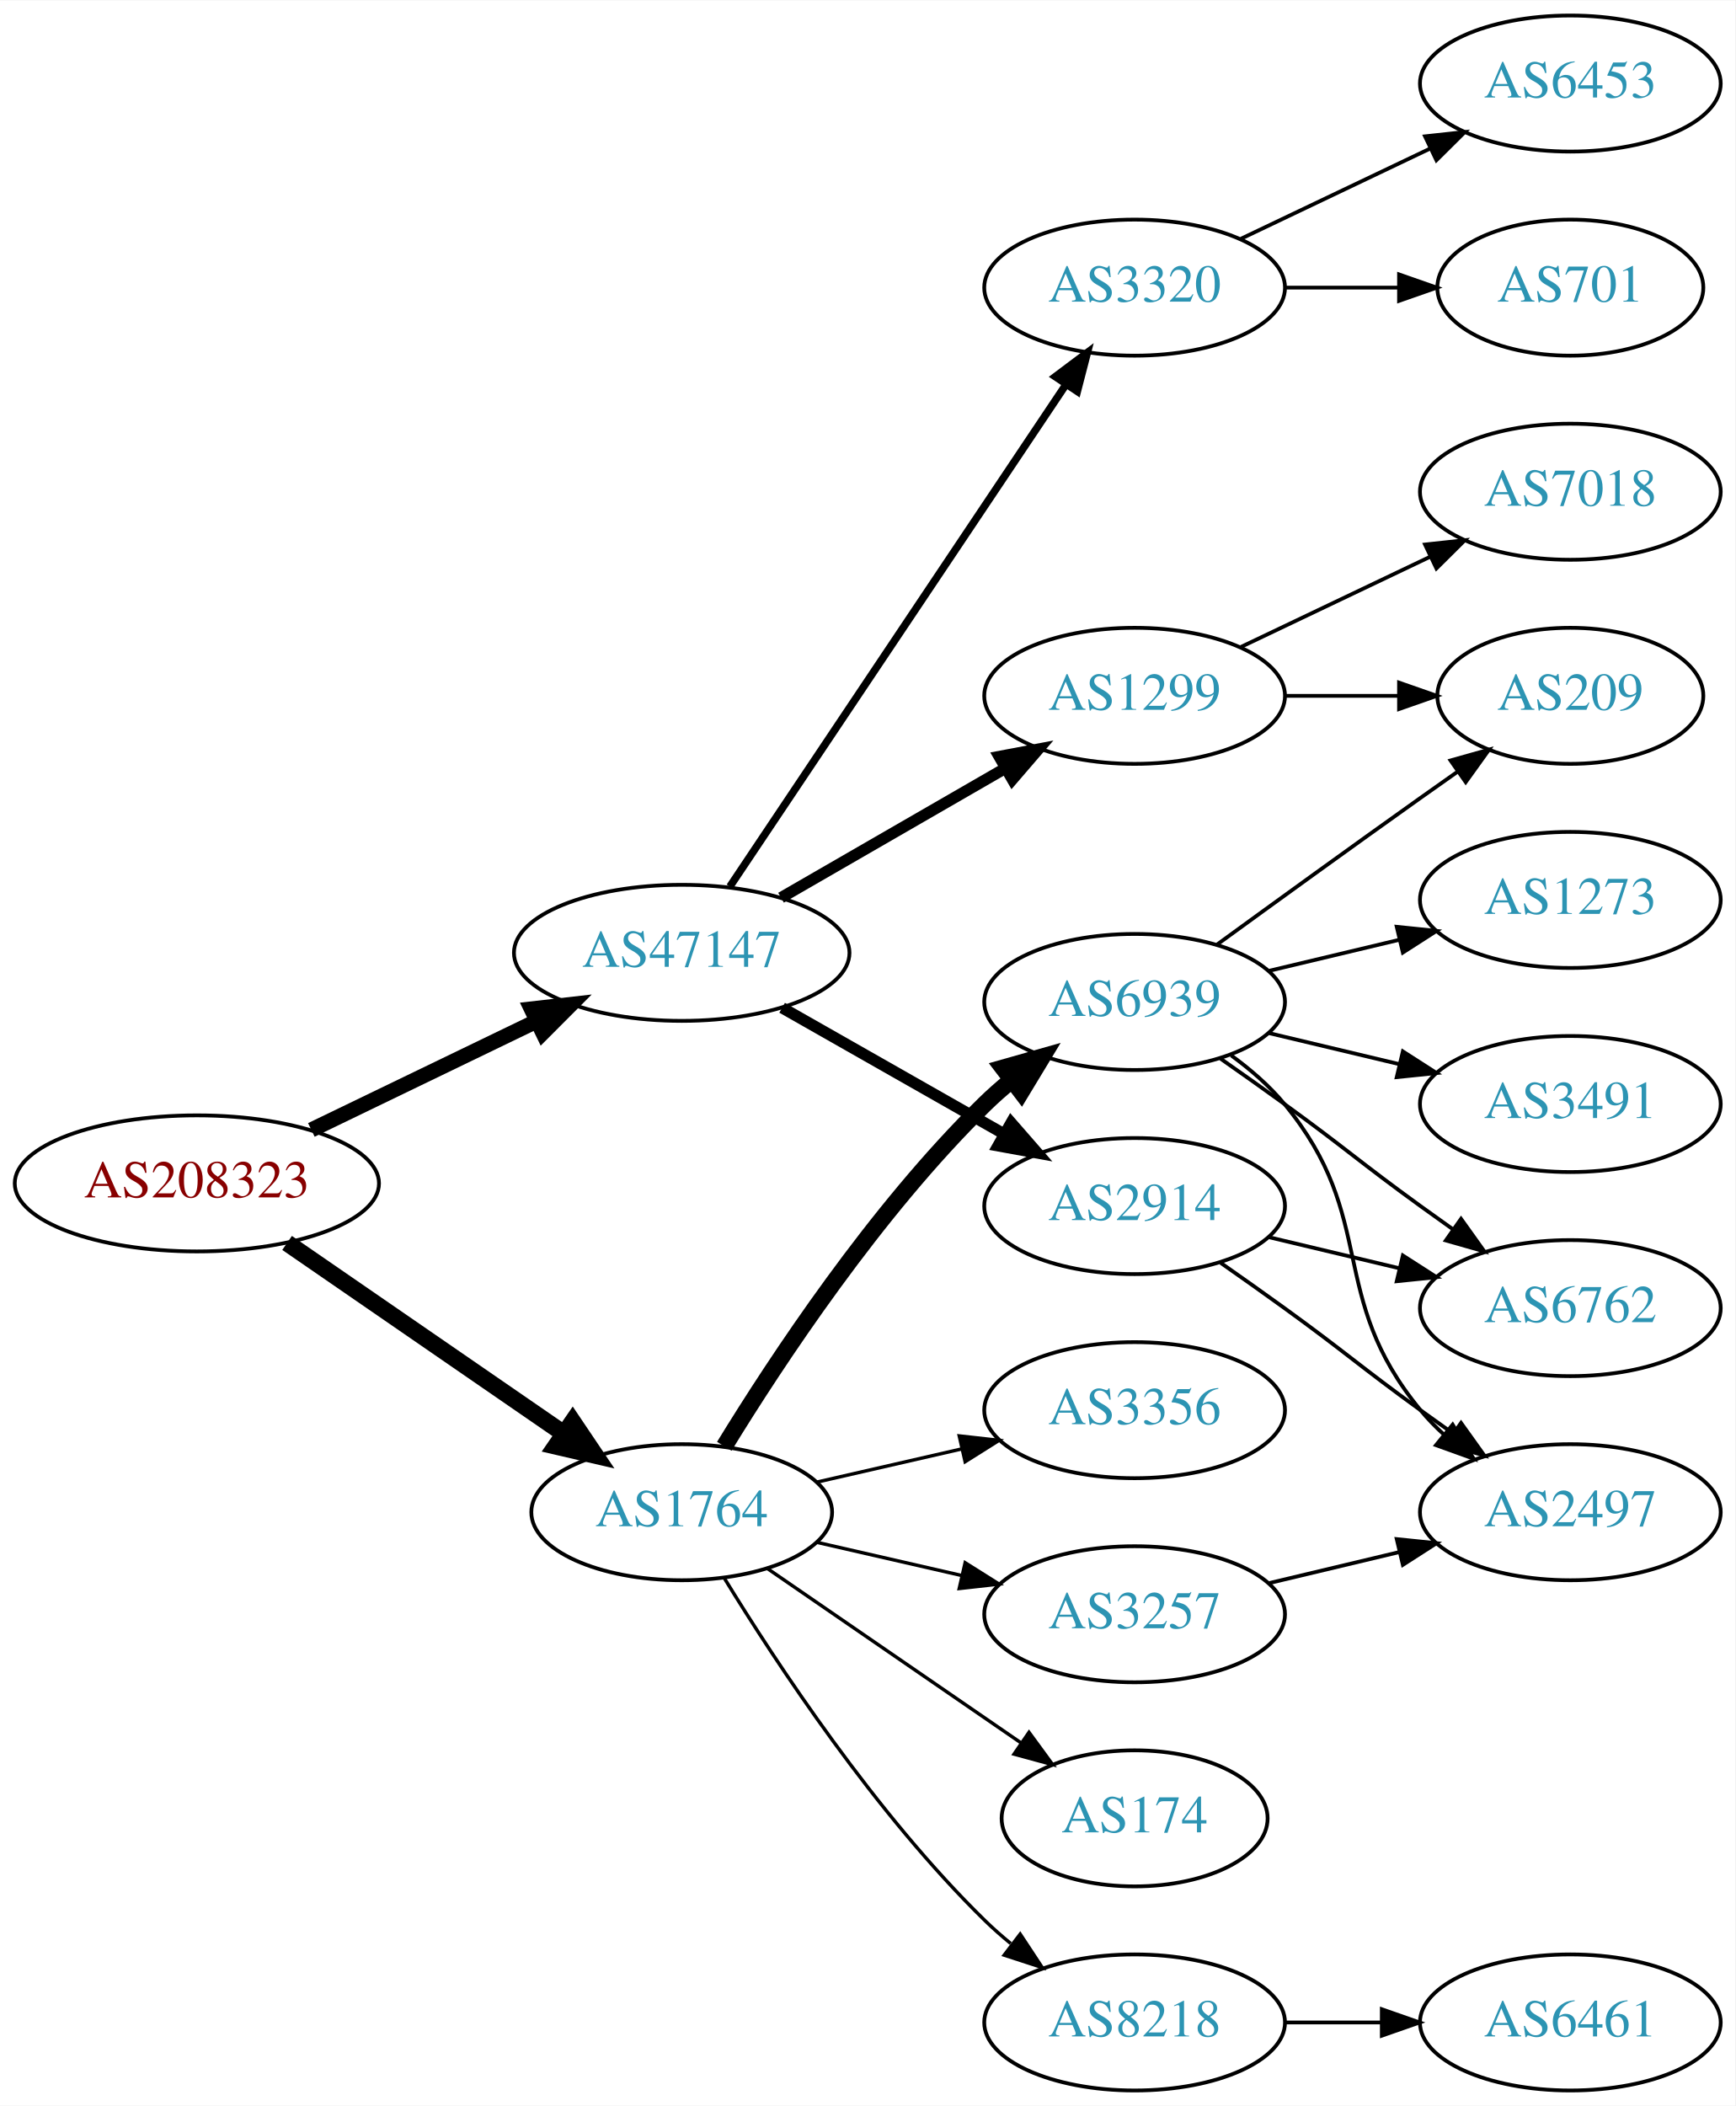
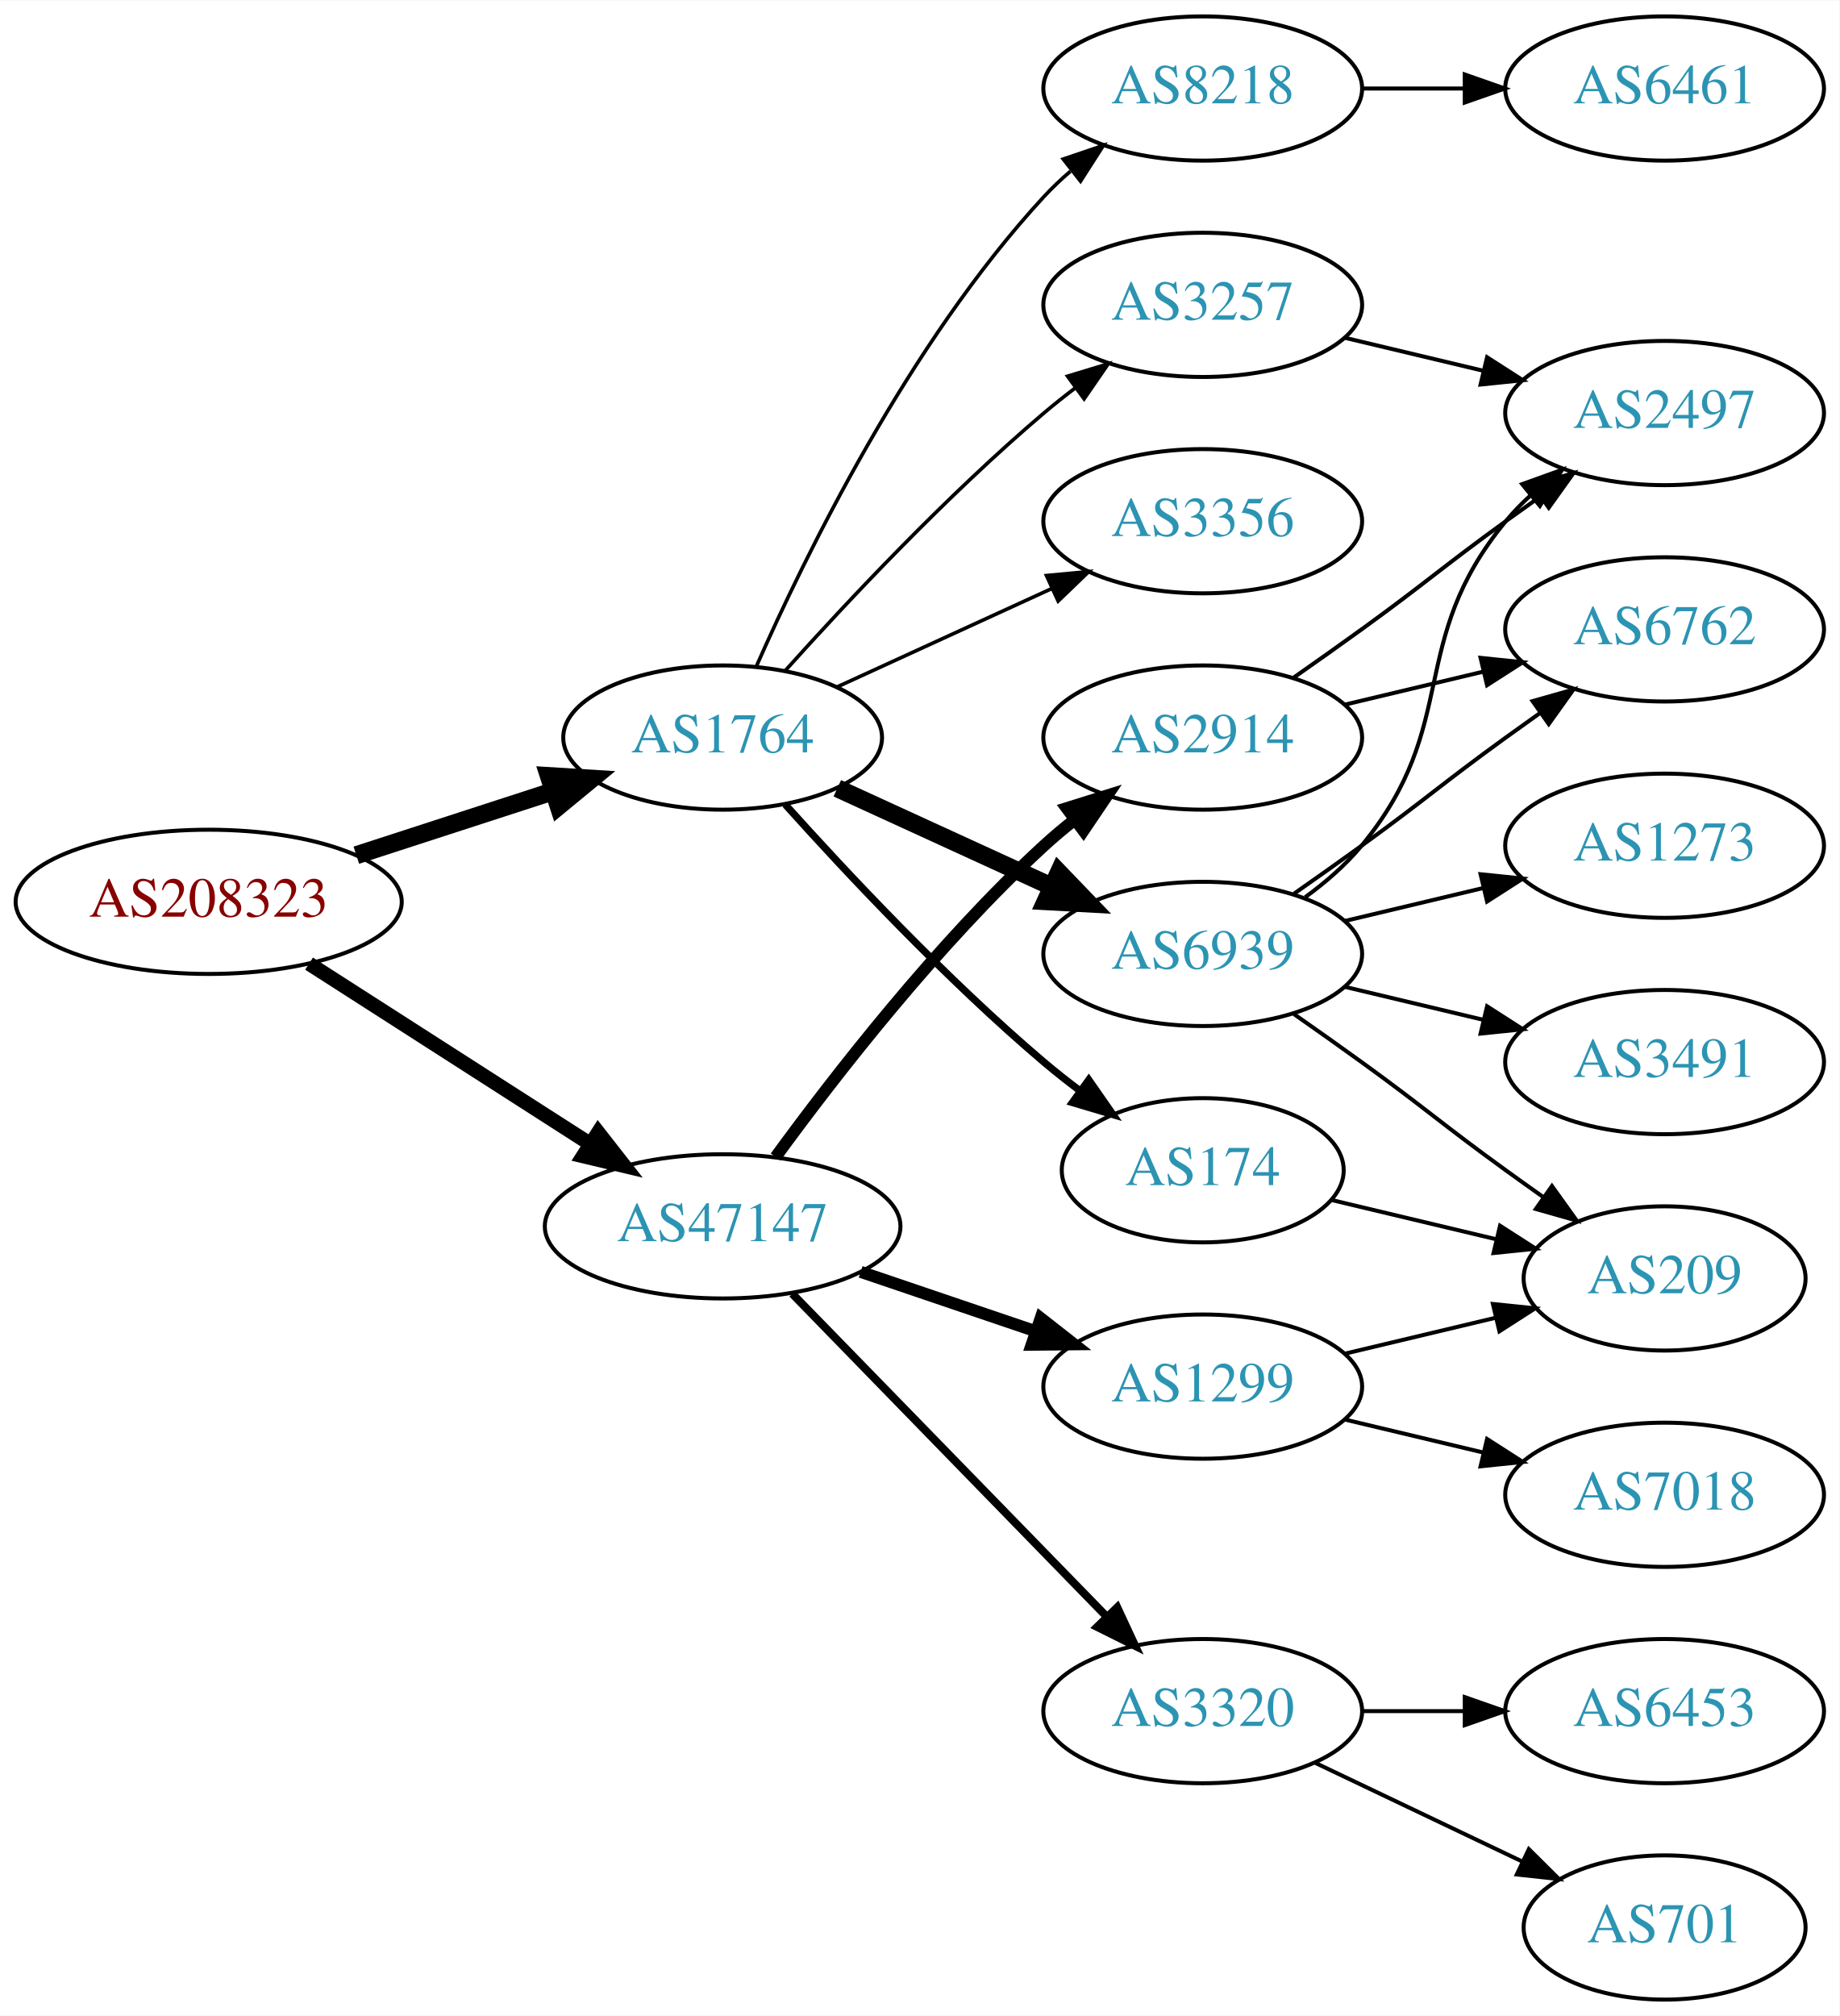
- <svg xmlns="http://www.w3.org/2000/svg" xmlns:xlink="http://www.w3.org/1999/xlink" width="459pt" height="557pt" viewBox="0.00 0.00 459.17 557.00">
-   <g id="graph0" class="graph" transform="scale(1 1) rotate(0) translate(4 553)">
-     <polygon fill="white" stroke="none" points="-4,4 -4,-553 455.17,-553 455.17,4 -4,4" />
+ <svg xmlns="http://www.w3.org/2000/svg" xmlns:xlink="http://www.w3.org/1999/xlink" width="459pt" height="503pt" viewBox="0.00 0.00 459.17 503.00">
+   <g id="graph0" class="graph" transform="scale(1 1) rotate(0) translate(4 499)">
+     <polygon fill="white" stroke="none" points="-4,4 -4,-499 455.17,-499 455.17,4 -4,4" />
    <g id="node1" class="node">
      <g id="a_node1">
        <a xlink:href="/asn/208323" xlink:title="AS208323 ~ ZVR: 1254016365 [AT]">
-           <ellipse fill="#ffffff" stroke="black" cx="48.096" cy="-240" rx="48.192" ry="18" />
-           <text text-anchor="middle" x="48.096" y="-236.3" font-family="Times,serif" font-size="14.00" fill="#880000">AS208323</text>
+           <ellipse fill="#ffffff" stroke="black" cx="48.096" cy="-274" rx="48.192" ry="18" />
+           <text text-anchor="middle" x="48.096" y="-270.3" font-family="Times,serif" font-size="14.00" fill="#880000">AS208323</text>
        </a>
      </g>
    </g>
    <g id="node2" class="node">
      <g id="a_node2">
        <a xlink:href="/asn/1764" xlink:title="AS1764 ~ NEXTLAYER-AS [AT]">
-           <ellipse fill="#ffffff" stroke="black" cx="176.388" cy="-153" rx="39.794" ry="18" />
-           <text text-anchor="middle" x="176.388" y="-149.3" font-family="Times,serif" font-size="14.00" fill="#2c94b3">AS1764</text>
+           <ellipse fill="#ffffff" stroke="black" cx="176.388" cy="-315" rx="39.794" ry="18" />
+           <text text-anchor="middle" x="176.388" y="-311.3" font-family="Times,serif" font-size="14.00" fill="#2c94b3">AS1764</text>
        </a>
      </g>
    </g>
    <g id="edge1" class="edge">
-       <path fill="none" stroke="black" stroke-width="4.5" d="M71.966,-224.245C92.423,-210.152 122.559,-189.392 145.03,-173.913" />
-       <polygon fill="black" stroke="black" stroke-width="4.5" points="147.531,-176.971 153.532,-168.056 143.063,-170.486 147.531,-176.971" />
+       <path fill="none" stroke="black" stroke-width="4.5" d="M84.948,-285.639C100.287,-290.619 118.287,-296.463 134.173,-301.62" />
+       <polygon fill="black" stroke="black" stroke-width="4.5" points="133.021,-305.386 143.748,-304.728 135.452,-297.895 133.021,-305.386" />
    </g>
    <g id="node3" class="node">
      <g id="a_node3">
        <a xlink:href="/asn/47147" xlink:title="AS47147 ~ ANEXIA Internetdienstleistungs GmbH [AT]">
-           <ellipse fill="#ffffff" stroke="black" cx="176.388" cy="-301" rx="44.393" ry="18" />
-           <text text-anchor="middle" x="176.388" y="-297.3" font-family="Times,serif" font-size="14.00" fill="#2c94b3">AS47147</text>
+           <ellipse fill="#ffffff" stroke="black" cx="176.388" cy="-193" rx="44.393" ry="18" />
+           <text text-anchor="middle" x="176.388" y="-189.3" font-family="Times,serif" font-size="14.00" fill="#2c94b3">AS47147</text>
        </a>
      </g>
    </g>
    <g id="edge2" class="edge">
-       <path fill="none" stroke="black" stroke-width="4" d="M78.387,-254.148C96.171,-262.738 119.042,-273.784 138.108,-282.994" />
-       <polygon fill="black" stroke="black" stroke-width="4" points="136.597,-286.151 147.124,-287.348 139.641,-279.847 136.597,-286.151" />
+       <path fill="none" stroke="black" stroke-width="3.6" d="M73.147,-258.574C93.024,-245.826 121.421,-227.613 143.246,-213.615" />
+       <polygon fill="black" stroke="black" stroke-width="3.6" points="145.325,-216.439 151.853,-208.095 141.546,-210.547 145.325,-216.439" />
    </g>
    <g id="node4" class="node">
      <g id="a_node4">
-         <a xlink:href="/asn/6939" xlink:title="AS6939 ~ Hurricane Electric LLC [US]">
-           <ellipse fill="#ffffff" stroke="black" cx="296.23" cy="-288" rx="39.794" ry="18" />
-           <text text-anchor="middle" x="296.23" y="-284.3" font-family="Times,serif" font-size="14.00" fill="#2c94b3">AS6939</text>
+         <a xlink:href="/asn/8218" xlink:title="AS8218 ~ legacy Neotelecoms [FR]">
+           <ellipse fill="#ffffff" stroke="black" cx="296.23" cy="-477" rx="39.794" ry="18" />
+           <text text-anchor="middle" x="296.23" y="-473.3" font-family="Times,serif" font-size="14.00" fill="#2c94b3">AS8218</text>
        </a>
      </g>
    </g>
    <g id="edge3" class="edge">
-       <path fill="none" stroke="black" stroke-width="4.5" d="M187.653,-170.44C201.462,-192.991 227.651,-232.722 256.584,-261 258.724,-263.092 261.041,-265.137 263.441,-267.106" />
-       <polygon fill="black" stroke="black" stroke-width="4.5" points="261.442,-270.533 271.782,-273.464 266.217,-264.27 261.442,-270.533" />
+       <path fill="none" stroke="black" stroke-width="0.9" d="M184.803,-332.761C196.872,-360.183 222.843,-413.473 256.584,-450 258.614,-452.198 260.853,-454.319 263.199,-456.34" />
+       <polygon fill="black" stroke="black" stroke-width="0.9" points="261.411,-459.386 271.443,-462.794 265.726,-453.874 261.411,-459.386" />
    </g>
    <g id="node5" class="node">
      <g id="a_node5">
-         <a xlink:href="/asn/3356" xlink:title="AS3356 ~ Level 3 Parent, LLC [US]">
-           <ellipse fill="#ffffff" stroke="black" cx="296.23" cy="-180" rx="39.794" ry="18" />
-           <text text-anchor="middle" x="296.23" y="-176.3" font-family="Times,serif" font-size="14.00" fill="#2c94b3">AS3356</text>
+         <a xlink:href="/asn/6939" xlink:title="AS6939 ~ Hurricane Electric LLC [US]">
+           <ellipse fill="#ffffff" stroke="black" cx="296.23" cy="-261" rx="39.794" ry="18" />
+           <text text-anchor="middle" x="296.23" y="-257.3" font-family="Times,serif" font-size="14.00" fill="#2c94b3">AS6939</text>
        </a>
      </g>
    </g>
    <g id="edge4" class="edge">
-       <path fill="none" stroke="black" stroke-width="0.9" d="M212.107,-160.955C224.107,-163.704 237.728,-166.825 250.42,-169.733" />
-       <polygon fill="black" stroke="black" stroke-width="0.9" points="249.823,-173.187 260.352,-172.009 251.386,-166.364 249.823,-173.187" />
+       <path fill="none" stroke="black" stroke-width="4.5" d="M205.016,-302.339C220.973,-295.027 241.244,-285.739 258.527,-277.819" />
+       <polygon fill="black" stroke="black" stroke-width="4.5" points="260.324,-281.327 267.774,-273.581 257.043,-274.168 260.324,-281.327" />
    </g>
    <g id="node6" class="node">
      <g id="a_node6">
-         <a xlink:href="/asn/8218" xlink:title="AS8218 ~ legacy Neotelecoms [FR]">
-           <ellipse fill="#ffffff" stroke="black" cx="296.23" cy="-18" rx="39.794" ry="18" />
-           <text text-anchor="middle" x="296.23" y="-14.3" font-family="Times,serif" font-size="14.00" fill="#2c94b3">AS8218</text>
+         <a xlink:href="/asn/3257" xlink:title="AS3257 ~ GTT [DE]">
+           <ellipse fill="#ffffff" stroke="black" cx="296.23" cy="-423" rx="39.794" ry="18" />
+           <text text-anchor="middle" x="296.23" y="-419.3" font-family="Times,serif" font-size="14.00" fill="#2c94b3">AS3257</text>
        </a>
      </g>
    </g>
    <g id="edge5" class="edge">
-       <path fill="none" stroke="black" stroke-width="0.9" d="M187.653,-135.56C201.462,-113.009 227.651,-73.278 256.584,-45 258.724,-42.908 261.041,-40.863 263.441,-38.895" />
-       <polygon fill="black" stroke="black" stroke-width="0.9" points="265.951,-41.382 271.782,-32.536 261.708,-35.815 265.951,-41.382" />
+       <path fill="none" stroke="black" stroke-width="0.9" d="M192.034,-331.725C207.334,-348.765 232.432,-375.523 256.584,-396 259.081,-398.117 261.741,-400.232 264.453,-402.293" />
+       <polygon fill="black" stroke="black" stroke-width="0.9" points="262.489,-405.194 272.629,-408.266 266.619,-399.541 262.489,-405.194" />
    </g>
    <g id="node7" class="node">
      <g id="a_node7">
        <a xlink:href="/asn/174" xlink:title="AS174 ~ Cogent Communications [US]">
-           <ellipse fill="#ffffff" stroke="black" cx="296.23" cy="-72" rx="35.194" ry="18" />
-           <text text-anchor="middle" x="296.23" y="-68.3" font-family="Times,serif" font-size="14.00" fill="#2c94b3">AS174</text>
+           <ellipse fill="#ffffff" stroke="black" cx="296.23" cy="-207" rx="35.194" ry="18" />
+           <text text-anchor="middle" x="296.23" y="-203.3" font-family="Times,serif" font-size="14.00" fill="#2c94b3">AS174</text>
        </a>
      </g>
    </g>
    <g id="edge6" class="edge">
-       <path fill="none" stroke="black" stroke-width="0.9" d="M199.002,-138.143C217.839,-125.195 245.319,-106.307 266.095,-92.026" />
-       <polygon fill="black" stroke="black" stroke-width="0.9" points="268.285,-94.768 274.543,-86.219 264.32,-88.999 268.285,-94.768" />
+       <path fill="none" stroke="black" stroke-width="1.8" d="M192.034,-298.275C207.334,-281.235 232.432,-254.477 256.584,-234 259.436,-231.582 262.501,-229.167 265.612,-226.831" />
+       <polygon fill="black" stroke="black" stroke-width="1.8" points="267.785,-229.578 273.84,-220.884 263.685,-223.905 267.785,-229.578" />
    </g>
    <g id="node8" class="node">
      <g id="a_node8">
-         <a xlink:href="/asn/3257" xlink:title="AS3257 ~ GTT [DE]">
-           <ellipse fill="#ffffff" stroke="black" cx="296.23" cy="-126" rx="39.794" ry="18" />
-           <text text-anchor="middle" x="296.23" y="-122.3" font-family="Times,serif" font-size="14.00" fill="#2c94b3">AS3257</text>
+         <a xlink:href="/asn/3356" xlink:title="AS3356 ~ Level 3 Parent, LLC [US]">
+           <ellipse fill="#ffffff" stroke="black" cx="296.23" cy="-369" rx="39.794" ry="18" />
+           <text text-anchor="middle" x="296.23" y="-365.3" font-family="Times,serif" font-size="14.00" fill="#2c94b3">AS3356</text>
        </a>
      </g>
    </g>
    <g id="edge7" class="edge">
-       <path fill="none" stroke="black" stroke-width="0.9" d="M212.107,-145.045C224.107,-142.296 237.728,-139.175 250.42,-136.267" />
-       <polygon fill="black" stroke="black" stroke-width="0.9" points="251.386,-139.636 260.352,-133.991 249.823,-132.813 251.386,-139.636" />
+       <path fill="none" stroke="black" stroke-width="0.9" d="M205.016,-327.661C220.973,-334.973 241.244,-344.261 258.527,-352.181" />
+       <polygon fill="black" stroke="black" stroke-width="0.9" points="257.225,-355.435 267.774,-356.419 260.141,-349.071 257.225,-355.435" />
    </g>
    <g id="node15" class="node">
      <g id="a_node15">
        <a xlink:href="/asn/2914" xlink:title="AS2914 ~ NTT America, Inc. [US]">
-           <ellipse fill="#ffffff" stroke="black" cx="296.23" cy="-234" rx="39.794" ry="18" />
-           <text text-anchor="middle" x="296.23" y="-230.3" font-family="Times,serif" font-size="14.00" fill="#2c94b3">AS2914</text>
-         </a>
-       </g>
-     </g>
-     <g id="edge15" class="edge">
-       <path fill="none" stroke="black" stroke-width="3" d="M202.958,-286.462C220.177,-276.672 243.062,-263.66 261.733,-253.045" />
-       <polygon fill="black" stroke="black" stroke-width="3" points="263.554,-256.036 270.517,-248.05 260.094,-249.95 263.554,-256.036" />
+           <ellipse fill="#ffffff" stroke="black" cx="296.23" cy="-315" rx="39.794" ry="18" />
+           <text text-anchor="middle" x="296.23" y="-311.3" font-family="Times,serif" font-size="14.00" fill="#2c94b3">AS2914</text>
+         </a>
+       </g>
+     </g>
+     <g id="edge16" class="edge">
+       <path fill="none" stroke="black" stroke-width="3" d="M189.609,-210.31C204.21,-230.312 230.014,-263.6 256.584,-288 258.995,-290.214 261.596,-292.396 264.269,-294.501" />
+       <polygon fill="black" stroke="black" stroke-width="3" points="262.274,-297.379 272.386,-300.542 266.454,-291.764 262.274,-297.379" />
    </g>
    <g id="node16" class="node">
      <g id="a_node16">
-         <a xlink:href="/asn/3320" xlink:title="AS3320 ~ DTAG [DE]">
-           <ellipse fill="#ffffff" stroke="black" cx="296.23" cy="-477" rx="39.794" ry="18" />
-           <text text-anchor="middle" x="296.23" y="-473.3" font-family="Times,serif" font-size="14.00" fill="#2c94b3">AS3320</text>
-         </a>
-       </g>
-     </g>
-     <g id="edge16" class="edge">
-       <path fill="none" stroke="black" stroke-width="2" d="M189.118,-318.519C209.995,-349.699 253.683,-414.948 277.986,-451.245" />
-       <polygon fill="black" stroke="black" stroke-width="2" points="275.249,-453.449 283.721,-459.811 281.066,-449.555 275.249,-453.449" />
+         <a xlink:href="/asn/1299" xlink:title="AS1299 ~ Telia Carrier [EU]">
+           <ellipse fill="#ffffff" stroke="black" cx="296.23" cy="-153" rx="39.794" ry="18" />
+           <text text-anchor="middle" x="296.23" y="-149.3" font-family="Times,serif" font-size="14.00" fill="#2c94b3">AS1299</text>
+         </a>
+       </g>
+     </g>
+     <g id="edge17" class="edge">
+       <path fill="none" stroke="black" stroke-width="3" d="M210.841,-181.645C224.442,-177.028 240.284,-171.651 254.546,-166.81" />
+       <polygon fill="black" stroke="black" stroke-width="3" points="255.775,-170.089 264.119,-163.56 253.525,-163.46 255.775,-170.089" />
    </g>
    <g id="node17" class="node">
      <g id="a_node17">
-         <a xlink:href="/asn/1299" xlink:title="AS1299 ~ Telia Carrier [EU]">
-           <ellipse fill="#ffffff" stroke="black" cx="296.23" cy="-369" rx="39.794" ry="18" />
-           <text text-anchor="middle" x="296.23" y="-365.3" font-family="Times,serif" font-size="14.00" fill="#2c94b3">AS1299</text>
-         </a>
-       </g>
-     </g>
-     <g id="edge17" class="edge">
-       <path fill="none" stroke="black" stroke-width="3" d="M202.668,-315.588C219.987,-325.582 243.138,-338.941 261.954,-349.799" />
-       <polygon fill="black" stroke="black" stroke-width="3" points="260.388,-352.935 270.799,-354.902 263.886,-346.872 260.388,-352.935" />
+         <a xlink:href="/asn/3320" xlink:title="AS3320 ~ DTAG [DE]">
+           <ellipse fill="#ffffff" stroke="black" cx="296.23" cy="-72" rx="39.794" ry="18" />
+           <text text-anchor="middle" x="296.23" y="-68.3" font-family="Times,serif" font-size="14.00" fill="#2c94b3">AS3320</text>
+         </a>
+       </g>
+     </g>
+     <g id="edge18" class="edge">
+       <path fill="none" stroke="black" stroke-width="2" d="M193.773,-176.175C214.203,-155.198 249.241,-119.222 272.321,-95.523" />
+       <polygon fill="black" stroke="black" stroke-width="2" points="274.891,-97.901 279.36,-88.295 269.876,-93.017 274.891,-97.901" />
    </g>
    <g id="node9" class="node">
      <g id="a_node9">
-         <a xlink:href="/asn/2497" xlink:title="AS2497 ~ Internet Initiative Japan Inc. [JP]">
-           <ellipse fill="#ffffff" stroke="black" cx="411.523" cy="-153" rx="39.794" ry="18" />
-           <text text-anchor="middle" x="411.523" y="-149.3" font-family="Times,serif" font-size="14.00" fill="#2c94b3">AS2497</text>
+         <a xlink:href="/asn/6461" xlink:title="AS6461 ~ Zayo Bandwidth [US]">
+           <ellipse fill="#ffffff" stroke="black" cx="411.523" cy="-477" rx="39.794" ry="18" />
+           <text text-anchor="middle" x="411.523" y="-473.3" font-family="Times,serif" font-size="14.00" fill="#2c94b3">AS6461</text>
        </a>
      </g>
    </g>
    <g id="edge8" class="edge">
-       <path fill="none" stroke="black" d="M321.811,-273.844C326.905,-270.128 331.919,-265.799 335.877,-261 360.941,-230.606 346.812,-210.394 371.877,-180 373.732,-177.75 375.819,-175.604 378.038,-173.576" />
-       <polygon fill="black" stroke="black" points="380.386,-176.177 385.942,-167.156 375.973,-170.744 380.386,-176.177" />
+       <path fill="none" stroke="black" d="M335.902,-477C344.105,-477 352.869,-477 361.401,-477" />
+       <polygon fill="black" stroke="black" points="361.641,-480.5 371.641,-477 361.641,-473.5 361.641,-480.5" />
    </g>
    <g id="node10" class="node">
      <g id="a_node10">
-         <a xlink:href="/asn/3491" xlink:title="AS3491 ~ PCCW Global, Inc. [US]">
-           <ellipse fill="#ffffff" stroke="black" cx="411.523" cy="-261" rx="39.794" ry="18" />
-           <text text-anchor="middle" x="411.523" y="-257.3" font-family="Times,serif" font-size="14.00" fill="#2c94b3">AS3491</text>
+         <a xlink:href="/asn/1273" xlink:title="AS1273 ~ Vodafone Group PLC [EU]">
+           <ellipse fill="#ffffff" stroke="black" cx="411.523" cy="-288" rx="39.794" ry="18" />
+           <text text-anchor="middle" x="411.523" y="-284.3" font-family="Times,serif" font-size="14.00" fill="#2c94b3">AS1273</text>
        </a>
      </g>
    </g>
    <g id="edge9" class="edge">
-       <path fill="none" stroke="black" d="M331.837,-279.752C342.709,-277.162 354.863,-274.265 366.305,-271.538" />
-       <polygon fill="black" stroke="black" points="367.212,-274.92 376.128,-269.197 365.589,-268.111 367.212,-274.92" />
+       <path fill="none" stroke="black" d="M331.837,-269.248C342.709,-271.838 354.863,-274.735 366.305,-277.462" />
+       <polygon fill="black" stroke="black" points="365.589,-280.889 376.128,-279.803 367.212,-274.08 365.589,-280.889" />
    </g>
    <g id="node11" class="node">
      <g id="a_node11">
        <a xlink:href="/asn/6762" xlink:title="AS6762 ~ TELECOM ITALIA SPARKLE S.p.A. [IT]">
-           <ellipse fill="#ffffff" stroke="black" cx="411.523" cy="-207" rx="39.794" ry="18" />
-           <text text-anchor="middle" x="411.523" y="-203.3" font-family="Times,serif" font-size="14.00" fill="#2c94b3">AS6762</text>
+           <ellipse fill="#ffffff" stroke="black" cx="411.523" cy="-342" rx="39.794" ry="18" />
+           <text text-anchor="middle" x="411.523" y="-338.3" font-family="Times,serif" font-size="14.00" fill="#2c94b3">AS6762</text>
        </a>
      </g>
    </g>
    <g id="edge10" class="edge">
-       <path fill="none" stroke="black" d="M318.987,-272.991C324.522,-269.121 330.44,-264.936 335.877,-261 352.076,-249.271 355.677,-245.729 371.877,-234 374.68,-231.971 377.611,-229.875 380.552,-227.79" />
-       <polygon fill="black" stroke="black" points="382.603,-230.627 388.766,-222.009 378.574,-224.903 382.603,-230.627" />
+       <path fill="none" stroke="black" d="M318.987,-276.009C324.522,-279.879 330.44,-284.064 335.877,-288 352.076,-299.729 355.677,-303.271 371.877,-315 374.68,-317.029 377.611,-319.125 380.552,-321.21" />
+       <polygon fill="black" stroke="black" points="378.574,-324.097 388.766,-326.991 382.603,-318.373 378.574,-324.097" />
    </g>
    <g id="node12" class="node">
      <g id="a_node12">
-         <a xlink:href="/asn/1273" xlink:title="AS1273 ~ Vodafone Group PLC [EU]">
-           <ellipse fill="#ffffff" stroke="black" cx="411.523" cy="-315" rx="39.794" ry="18" />
-           <text text-anchor="middle" x="411.523" y="-311.3" font-family="Times,serif" font-size="14.00" fill="#2c94b3">AS1273</text>
+         <a xlink:href="/asn/3491" xlink:title="AS3491 ~ PCCW Global, Inc. [US]">
+           <ellipse fill="#ffffff" stroke="black" cx="411.523" cy="-234" rx="39.794" ry="18" />
+           <text text-anchor="middle" x="411.523" y="-230.3" font-family="Times,serif" font-size="14.00" fill="#2c94b3">AS3491</text>
        </a>
      </g>
    </g>
    <g id="edge11" class="edge">
-       <path fill="none" stroke="black" d="M331.837,-296.248C342.709,-298.838 354.863,-301.735 366.305,-304.462" />
-       <polygon fill="black" stroke="black" points="365.589,-307.889 376.128,-306.803 367.212,-301.08 365.589,-307.889" />
+       <path fill="none" stroke="black" d="M331.837,-252.752C342.709,-250.162 354.863,-247.265 366.305,-244.538" />
+       <polygon fill="black" stroke="black" points="367.212,-247.92 376.128,-242.197 365.589,-241.111 367.212,-247.92" />
    </g>
    <g id="node13" class="node">
      <g id="a_node13">
        <a xlink:href="/asn/209" xlink:title="AS209 ~ CenturyLink Communications, LLC [US]">
-           <ellipse fill="#ffffff" stroke="black" cx="411.523" cy="-369" rx="35.194" ry="18" />
-           <text text-anchor="middle" x="411.523" y="-365.3" font-family="Times,serif" font-size="14.00" fill="#2c94b3">AS209</text>
+           <ellipse fill="#ffffff" stroke="black" cx="411.523" cy="-180" rx="35.194" ry="18" />
+           <text text-anchor="middle" x="411.523" y="-176.3" font-family="Times,serif" font-size="14.00" fill="#2c94b3">AS209</text>
        </a>
      </g>
    </g>
    <g id="edge12" class="edge">
-       <path fill="none" stroke="black" d="M318.078,-303.222C333.012,-314.091 353.626,-329.025 371.877,-342 375.087,-344.282 378.456,-346.661 381.811,-349.018" />
-       <polygon fill="black" stroke="black" points="379.823,-351.899 390.021,-354.77 383.839,-346.166 379.823,-351.899" />
+       <path fill="none" stroke="black" d="M318.987,-245.991C324.522,-242.121 330.44,-237.936 335.877,-234 352.076,-222.271 355.677,-218.729 371.877,-207 374.905,-204.807 378.084,-202.537 381.263,-200.287" />
+       <polygon fill="black" stroke="black" points="383.405,-203.059 389.573,-194.445 379.379,-197.333 383.405,-203.059" />
    </g>
    <g id="node14" class="node">
      <g id="a_node14">
-         <a xlink:href="/asn/6461" xlink:title="AS6461 ~ Zayo Bandwidth [US]">
-           <ellipse fill="#ffffff" stroke="black" cx="411.523" cy="-18" rx="39.794" ry="18" />
-           <text text-anchor="middle" x="411.523" y="-14.3" font-family="Times,serif" font-size="14.00" fill="#2c94b3">AS6461</text>
+         <a xlink:href="/asn/2497" xlink:title="AS2497 ~ Internet Initiative Japan Inc. [JP]">
+           <ellipse fill="#ffffff" stroke="black" cx="411.523" cy="-396" rx="39.794" ry="18" />
+           <text text-anchor="middle" x="411.523" y="-392.3" font-family="Times,serif" font-size="14.00" fill="#2c94b3">AS2497</text>
        </a>
      </g>
    </g>
    <g id="edge13" class="edge">
-       <path fill="none" stroke="black" d="M335.902,-18C344.105,-18 352.869,-18 361.401,-18" />
-       <polygon fill="black" stroke="black" points="361.641,-21.5 371.641,-18 361.641,-14.5 361.641,-21.5" />
+       <path fill="none" stroke="black" d="M321.811,-275.156C326.905,-278.872 331.919,-283.201 335.877,-288 360.941,-318.394 346.812,-338.606 371.877,-369 373.732,-371.25 375.819,-373.396 378.038,-375.424" />
+       <polygon fill="black" stroke="black" points="375.973,-378.256 385.942,-381.844 380.386,-372.823 375.973,-378.256" />
    </g>
    <g id="edge14" class="edge">
-       <path fill="none" stroke="black" d="M331.837,-134.248C342.709,-136.838 354.863,-139.735 366.305,-142.462" />
-       <polygon fill="black" stroke="black" points="365.589,-145.889 376.128,-144.803 367.212,-139.08 365.589,-145.889" />
+       <path fill="none" stroke="black" d="M331.837,-414.752C342.709,-412.162 354.863,-409.265 366.305,-406.538" />
+       <polygon fill="black" stroke="black" points="367.212,-409.92 376.128,-404.197 365.589,-403.111 367.212,-409.92" />
+     </g>
+     <g id="edge15" class="edge">
+       <path fill="none" stroke="black" d="M328.488,-199.551C341.118,-196.541 355.872,-193.024 369.358,-189.81" />
+       <polygon fill="black" stroke="black" points="370.451,-193.148 379.367,-187.425 368.828,-186.339 370.451,-193.148" />
+     </g>
+     <g id="edge24" class="edge">
+       <path fill="none" stroke="black" d="M331.837,-323.248C342.709,-325.838 354.863,-328.735 366.305,-331.462" />
+       <polygon fill="black" stroke="black" points="365.589,-334.889 376.128,-333.803 367.212,-328.08 365.589,-334.889" />
+     </g>
+     <g id="edge23" class="edge">
+       <path fill="none" stroke="black" d="M318.987,-330.009C324.522,-333.879 330.44,-338.064 335.877,-342 352.076,-353.729 355.677,-357.271 371.877,-369 374.68,-371.029 377.611,-373.125 380.552,-375.21" />
+       <polygon fill="black" stroke="black" points="378.574,-378.097 388.766,-380.991 382.603,-372.373 378.574,-378.097" />
    </g>
    <g id="edge19" class="edge">
-       <path fill="none" stroke="black" d="M318.987,-218.991C324.522,-215.121 330.44,-210.936 335.877,-207 352.076,-195.271 355.677,-191.729 371.877,-180 374.68,-177.971 377.611,-175.875 380.552,-173.79" />
-       <polygon fill="black" stroke="black" points="382.603,-176.627 388.766,-168.009 378.574,-170.903 382.603,-176.627" />
-     </g>
-     <g id="edge18" class="edge">
-       <path fill="none" stroke="black" d="M331.837,-225.752C342.709,-223.162 354.863,-220.265 366.305,-217.538" />
-       <polygon fill="black" stroke="black" points="367.212,-220.92 376.128,-215.197 365.589,-214.111 367.212,-220.92" />
+       <path fill="none" stroke="black" d="M331.837,-161.248C343.632,-164.058 356.937,-167.229 369.204,-170.153" />
+       <polygon fill="black" stroke="black" points="368.67,-173.624 379.209,-172.537 370.293,-166.814 368.67,-173.624" />
    </g>
    <g id="node18" class="node">
      <g id="a_node18">
-         <a xlink:href="/asn/701" xlink:title="AS701 ~ UUNET [US]">
-           <ellipse fill="#ffffff" stroke="black" cx="411.523" cy="-477" rx="35.194" ry="18" />
-           <text text-anchor="middle" x="411.523" y="-473.3" font-family="Times,serif" font-size="14.00" fill="#2c94b3">AS701</text>
+         <a xlink:href="/asn/7018" xlink:title="AS7018 ~ AT&amp;T Services, Inc. [US]">
+           <ellipse fill="#ffffff" stroke="black" cx="411.523" cy="-126" rx="39.794" ry="18" />
+           <text text-anchor="middle" x="411.523" y="-122.3" font-family="Times,serif" font-size="14.00" fill="#2c94b3">AS7018</text>
        </a>
      </g>
    </g>
    <g id="edge20" class="edge">
-       <path fill="none" stroke="black" d="M335.902,-477C345.608,-477 356.098,-477 366.061,-477" />
-       <polygon fill="black" stroke="black" points="366.198,-480.5 376.198,-477 366.198,-473.5 366.198,-480.5" />
+       <path fill="none" stroke="black" d="M331.837,-144.752C342.709,-142.162 354.863,-139.265 366.305,-136.538" />
+       <polygon fill="black" stroke="black" points="367.212,-139.92 376.128,-134.197 365.589,-133.111 367.212,-139.92" />
    </g>
    <g id="node19" class="node">
      <g id="a_node19">
-         <a xlink:href="/asn/6453" xlink:title="AS6453 ~ TATA COMMUNICATIONS (AMERICA) INC [US]">
-           <ellipse fill="#ffffff" stroke="black" cx="411.523" cy="-531" rx="39.794" ry="18" />
-           <text text-anchor="middle" x="411.523" y="-527.3" font-family="Times,serif" font-size="14.00" fill="#2c94b3">AS6453</text>
+         <a xlink:href="/asn/701" xlink:title="AS701 ~ UUNET [US]">
+           <ellipse fill="#ffffff" stroke="black" cx="411.523" cy="-18" rx="35.194" ry="18" />
+           <text text-anchor="middle" x="411.523" y="-14.3" font-family="Times,serif" font-size="14.00" fill="#2c94b3">AS701</text>
        </a>
      </g>
    </g>
    <g id="edge21" class="edge">
-       <path fill="none" stroke="black" d="M324.367,-489.934C339.361,-497.081 358.182,-506.052 374.405,-513.785" />
-       <polygon fill="black" stroke="black" points="373.075,-517.028 383.608,-518.171 376.087,-510.709 373.075,-517.028" />
-     </g>
-     <g id="edge23" class="edge">
-       <path fill="none" stroke="black" d="M335.902,-369C345.608,-369 356.098,-369 366.061,-369" />
-       <polygon fill="black" stroke="black" points="366.198,-372.5 376.198,-369 366.198,-365.5 366.198,-372.5" />
+       <path fill="none" stroke="black" d="M324.367,-59.066C339.798,-51.71 359.284,-42.423 375.819,-34.541" />
+       <polygon fill="black" stroke="black" points="377.64,-37.551 385.161,-30.089 374.628,-31.232 377.64,-37.551" />
    </g>
    <g id="node20" class="node">
      <g id="a_node20">
-         <a xlink:href="/asn/7018" xlink:title="AS7018 ~ AT&amp;T Services, Inc. [US]">
-           <ellipse fill="#ffffff" stroke="black" cx="411.523" cy="-423" rx="39.794" ry="18" />
-           <text text-anchor="middle" x="411.523" y="-419.3" font-family="Times,serif" font-size="14.00" fill="#2c94b3">AS7018</text>
+         <a xlink:href="/asn/6453" xlink:title="AS6453 ~ TATA COMMUNICATIONS (AMERICA) INC [US]">
+           <ellipse fill="#ffffff" stroke="black" cx="411.523" cy="-72" rx="39.794" ry="18" />
+           <text text-anchor="middle" x="411.523" y="-68.3" font-family="Times,serif" font-size="14.00" fill="#2c94b3">AS6453</text>
        </a>
      </g>
    </g>
    <g id="edge22" class="edge">
-       <path fill="none" stroke="black" d="M324.367,-381.934C339.361,-389.081 358.182,-398.052 374.405,-405.785" />
-       <polygon fill="black" stroke="black" points="373.075,-409.028 383.608,-410.171 376.087,-402.709 373.075,-409.028" />
+       <path fill="none" stroke="black" d="M335.902,-72C344.105,-72 352.869,-72 361.401,-72" />
+       <polygon fill="black" stroke="black" points="361.641,-75.5 371.641,-72 361.641,-68.5 361.641,-75.5" />
    </g>
  </g>
</svg>
